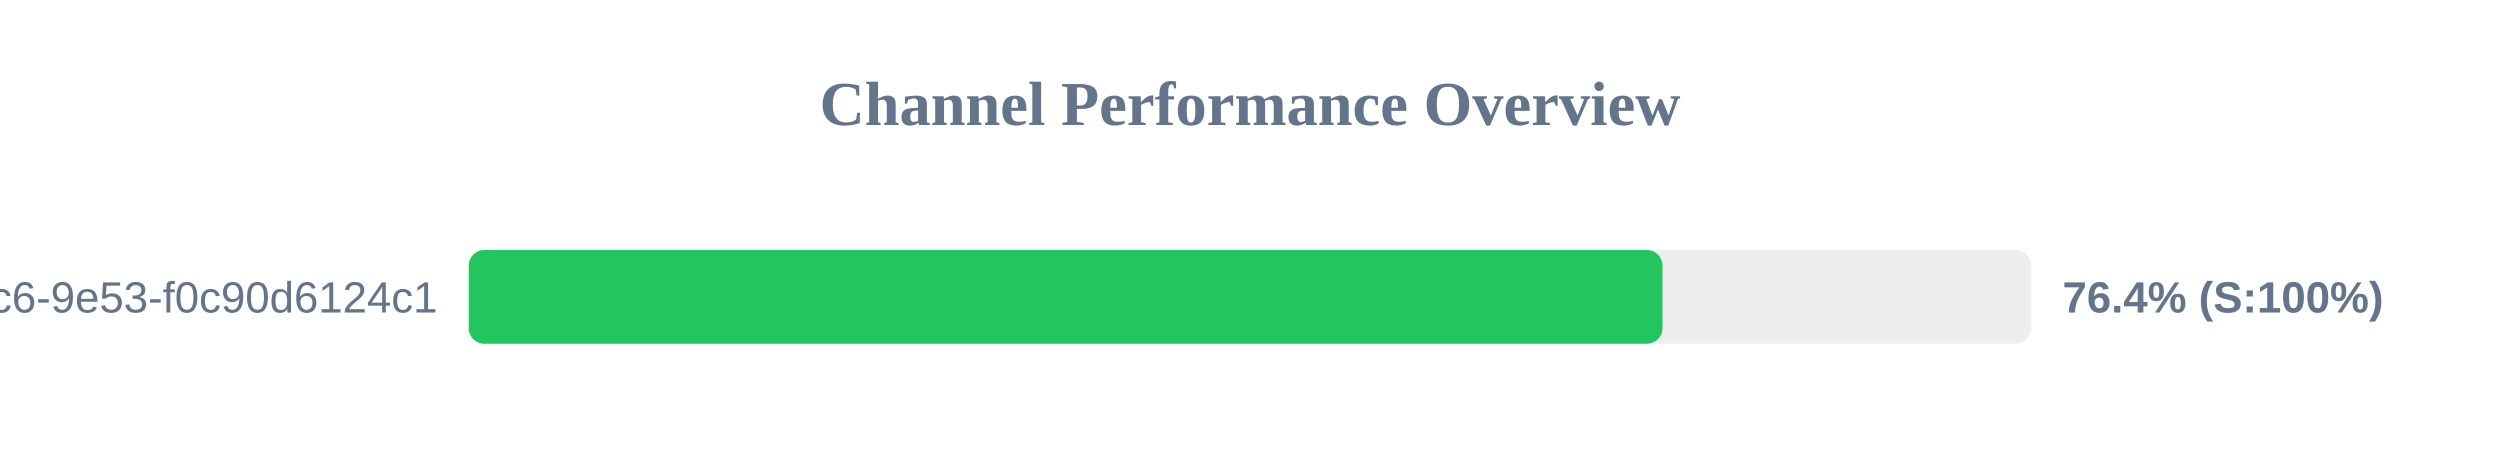
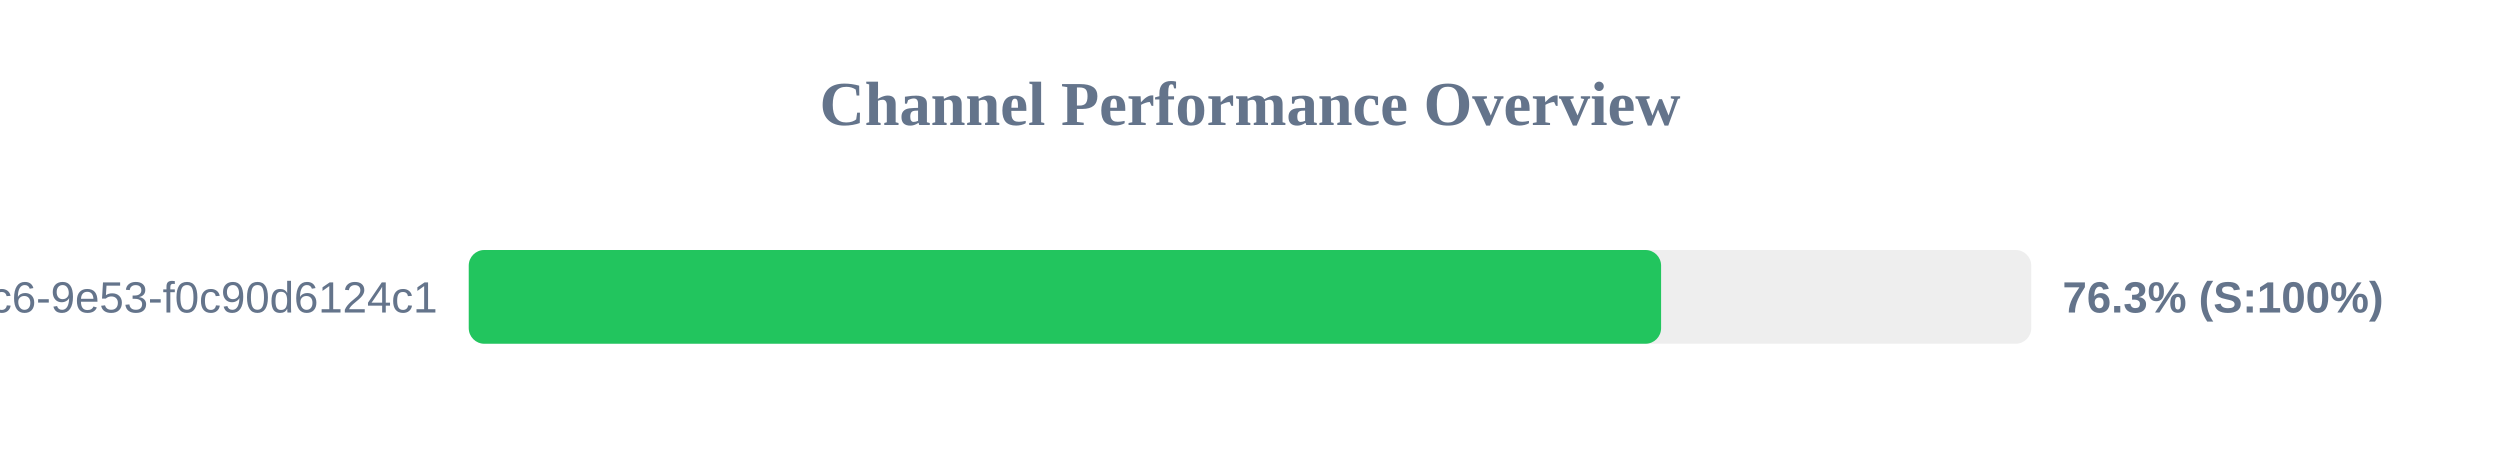
<svg xmlns="http://www.w3.org/2000/svg" width="800" height="150" version="1.1">
  <style>
        .row { font: 14px Arial; fill: #64748b; }
        .score { font: bold 14px Arial; fill: #64748b; }
    </style>
  <text x="400" y="40" text-anchor="middle" font-size="20px" font-weight="bold" fill="#64748b">Channel Performance Overview</text>
  <rect x="150" y="80" width="500" height="30" fill="#eee" rx="5" />
-   <rect x="150" y="80" width="382.0" height="30" fill="#22c55e" rx="5" />
+   <rect x="150" y="80" width="381.55" height="30" fill="#22c55e" rx="5" />
  <text x="140" y="100" text-anchor="end" class="row">?uuid=4685eb2a-5ddb-4dc6-9e53-f0c90d6124c1</text>
-   <text x="660" y="100" text-anchor="start" class="score">76.4% (S:100%)</text>
+   <text x="660" y="100" text-anchor="start" class="score">76.3% (S:100%)</text>
</svg>
